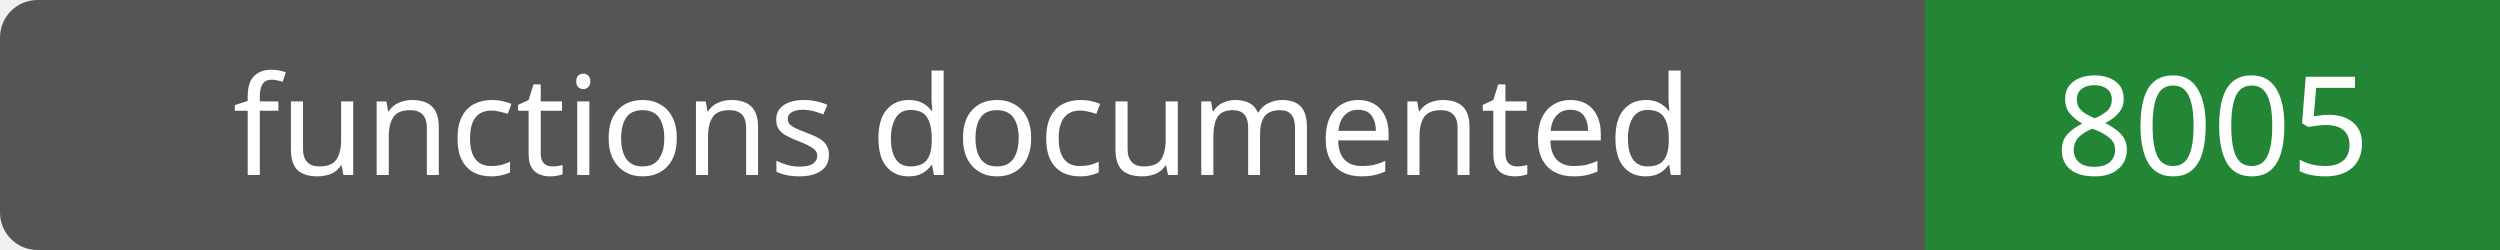
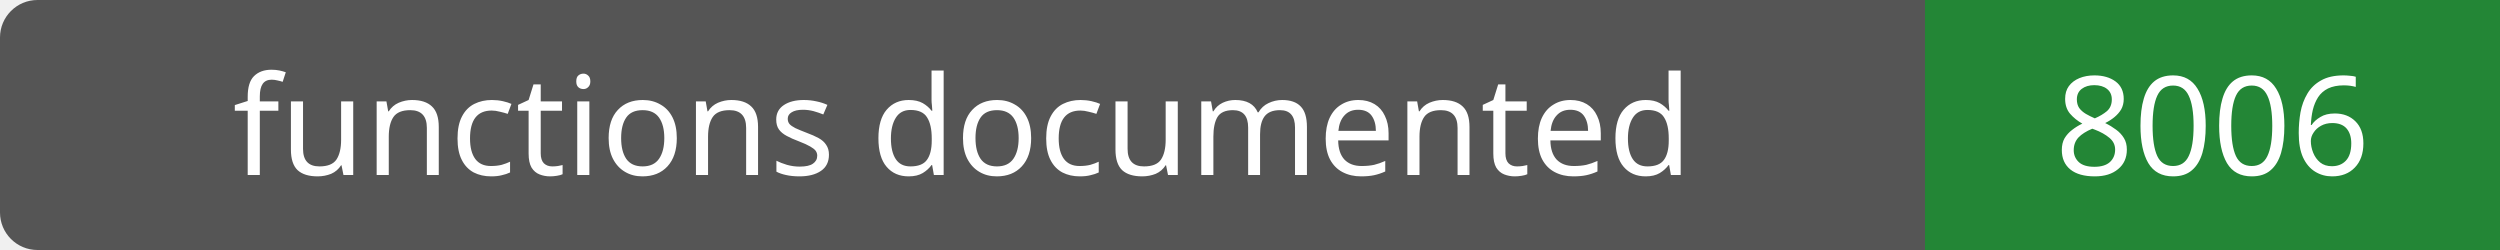
- <svg xmlns="http://www.w3.org/2000/svg" width="200" height="20" role="img" aria-label="functions documented: 8005">
+ <svg xmlns="http://www.w3.org/2000/svg" width="200" height="20" role="img" aria-label="functions documented: 8006">
  <rect width="200" height="20" rx="3" fill="#555" />
  <path fill="#238636" d="M154 0h46v20H154z" />
  <g fill="#fff" text-anchor="middle" font-family="Verdana,sans-serif" font-size="11">
    <text x="77.0" y="14">functions documented</text>
-     <text x="177.0" y="14">8005</text>
+     <text x="177.0" y="14">8006</text>
  </g>
</svg>
